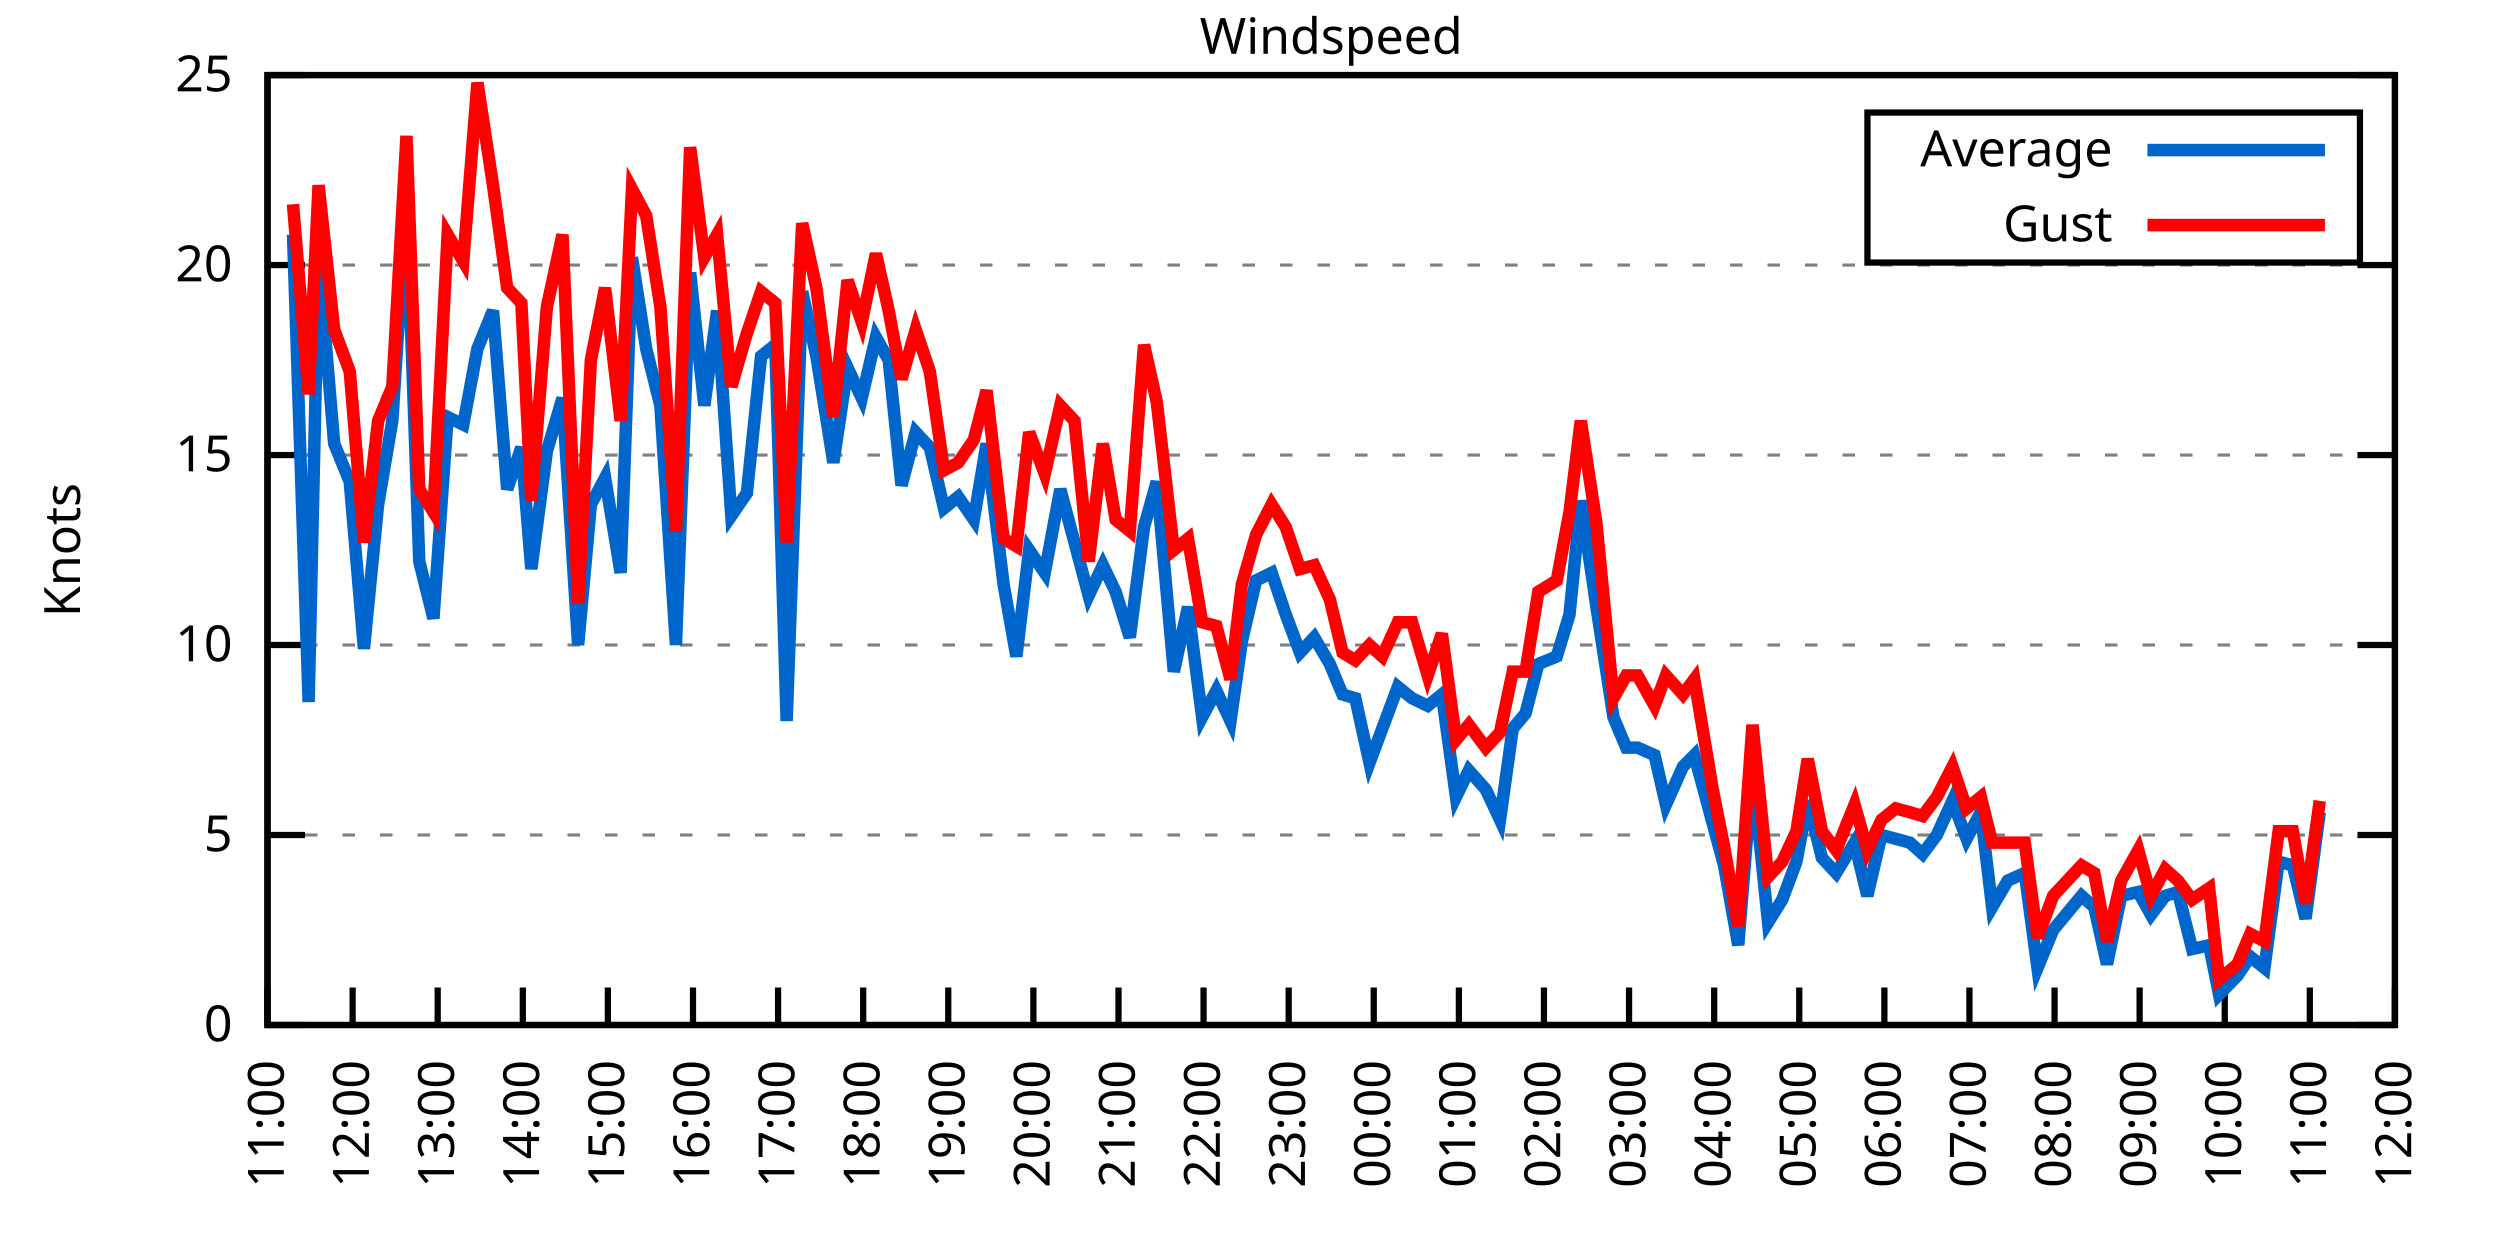
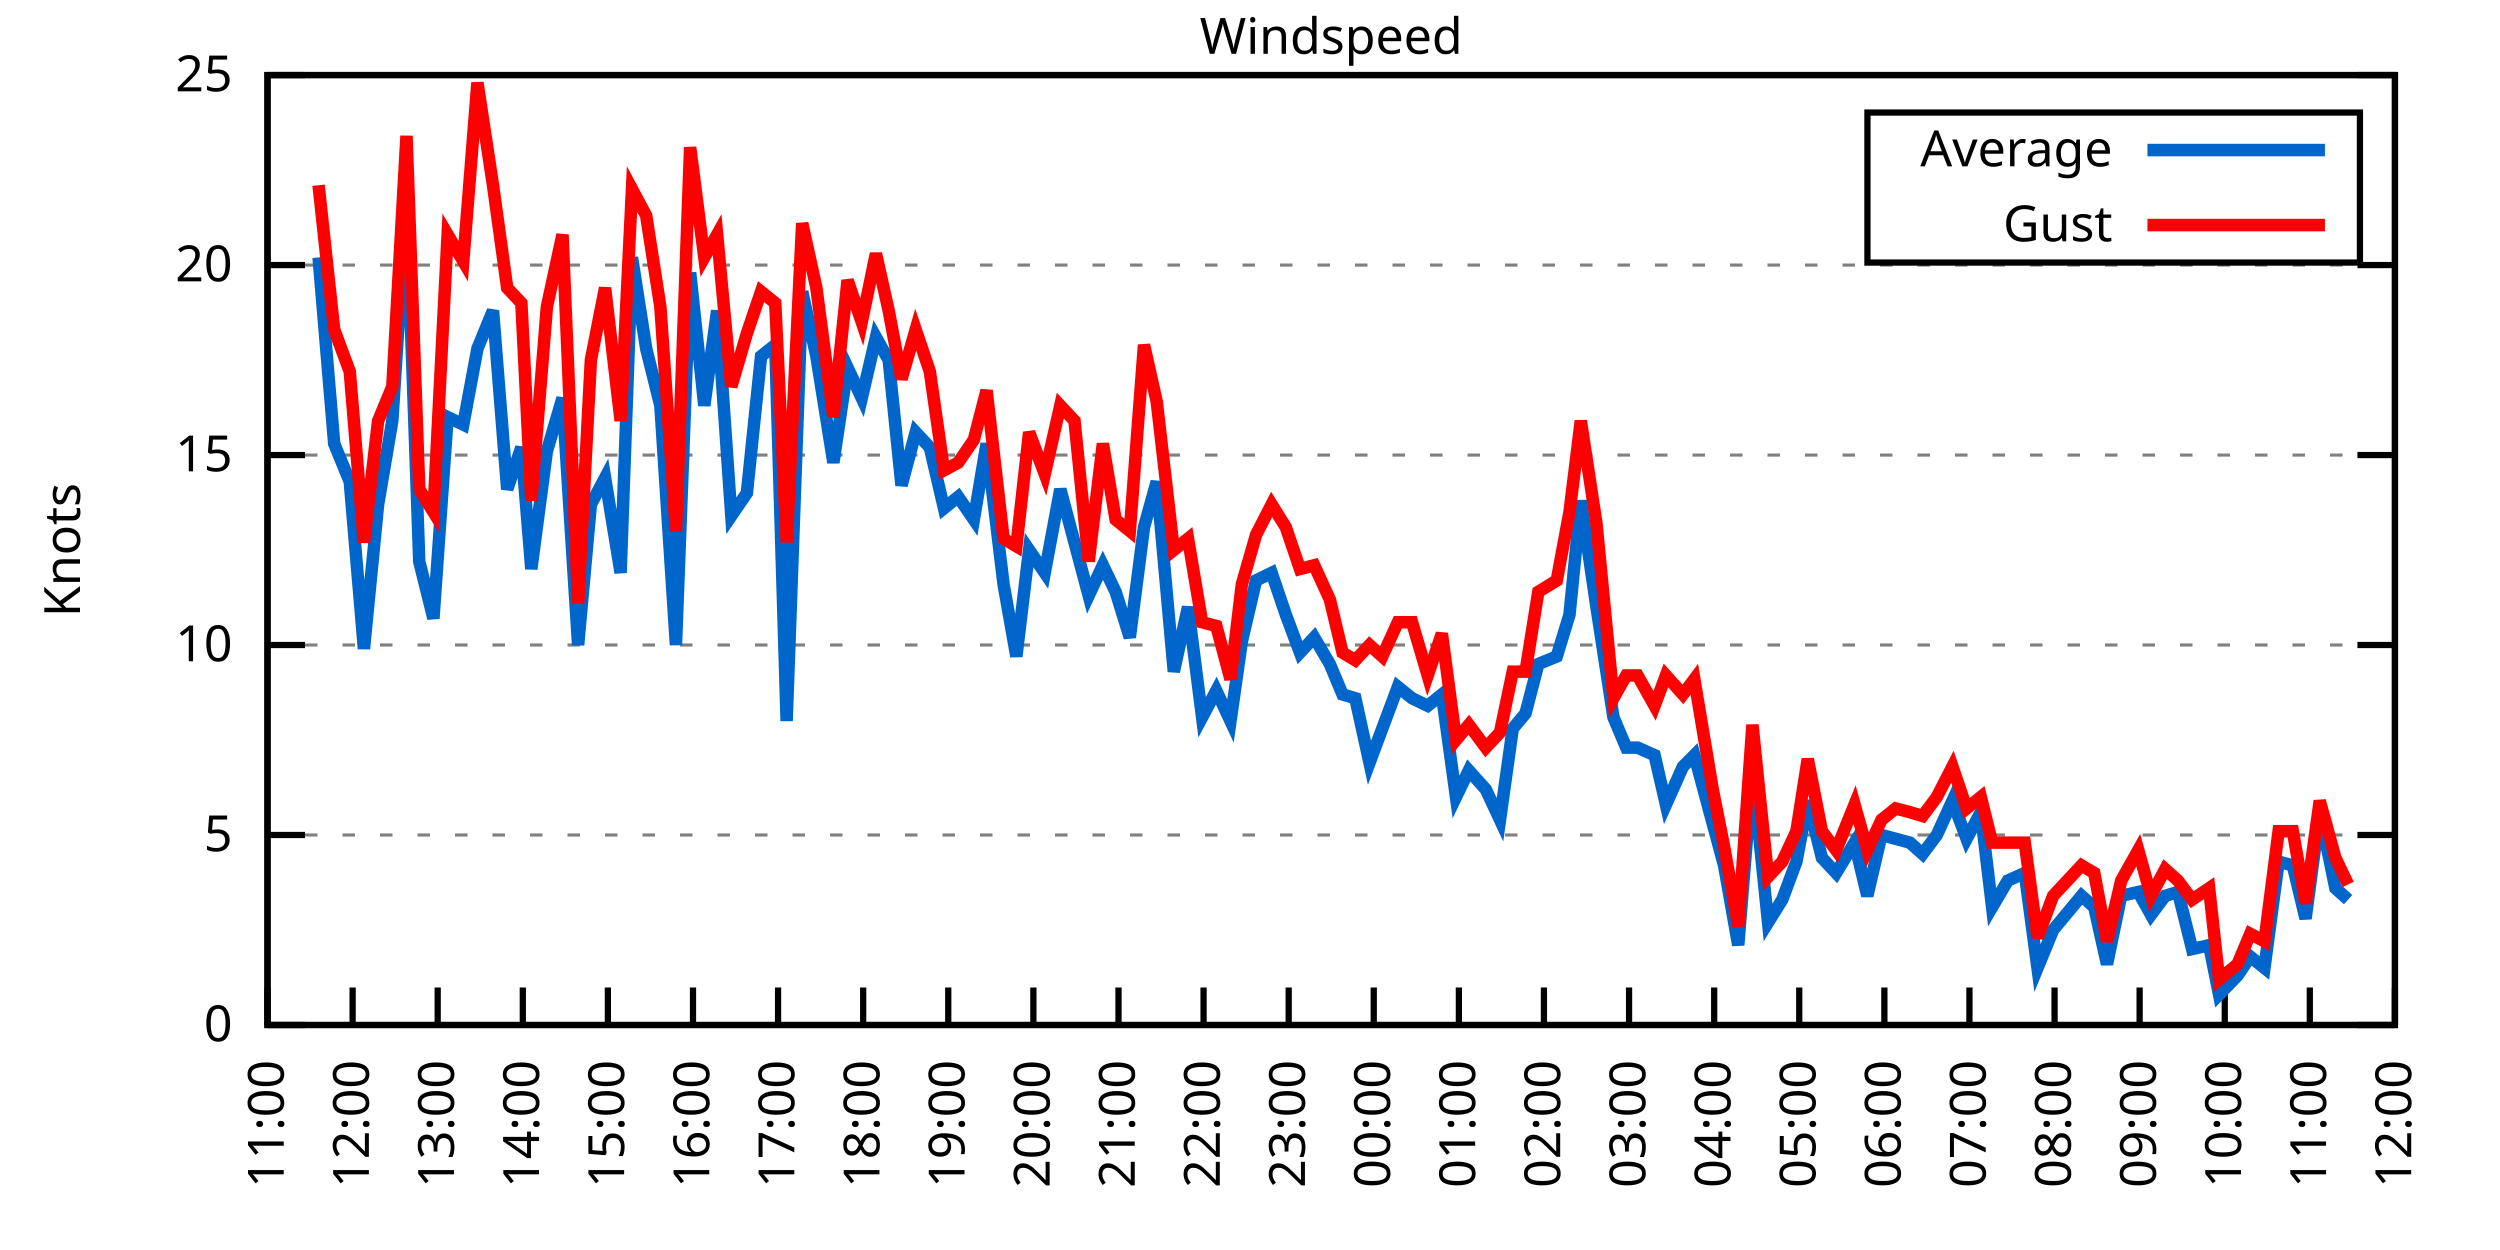
<svg xmlns="http://www.w3.org/2000/svg" xmlns:xlink="http://www.w3.org/1999/xlink" width="400" height="200" viewBox="0 0 400 200">
  <g id="gnuplot_canvas">
    <rect x="0" y="0" width="400" height="200" fill="none" />
    <defs>
      <circle id="gpDot" r="0.5" stroke-width="0.5" stroke="currentColor" />
      <path id="gpPt0" stroke-width="0.333" stroke="currentColor" d="M-1,0 h2 M0,-1 v2" />
      <path id="gpPt1" stroke-width="0.333" stroke="currentColor" d="M-1,-1 L1,1 M1,-1 L-1,1" />
      <path id="gpPt2" stroke-width="0.333" stroke="currentColor" d="M-1,0 L1,0 M0,-1 L0,1 M-1,-1 L1,1 M-1,1 L1,-1" />
      <rect id="gpPt3" stroke-width="0.333" stroke="currentColor" x="-1" y="-1" width="2" height="2" />
      <rect id="gpPt4" stroke-width="0.333" stroke="currentColor" fill="currentColor" x="-1" y="-1" width="2" height="2" />
      <circle id="gpPt5" stroke-width="0.333" stroke="currentColor" cx="0" cy="0" r="1" />
      <use xlink:href="#gpPt5" id="gpPt6" fill="currentColor" stroke="none" />
      <path id="gpPt7" stroke-width="0.333" stroke="currentColor" d="M0,-1.33 L-1.33,0.67 L1.33,0.67 z" />
      <use xlink:href="#gpPt7" id="gpPt8" fill="currentColor" stroke="none" />
      <use xlink:href="#gpPt7" id="gpPt9" stroke="currentColor" transform="rotate(180)" />
      <use xlink:href="#gpPt9" id="gpPt10" fill="currentColor" stroke="none" />
      <use xlink:href="#gpPt3" id="gpPt11" stroke="currentColor" transform="rotate(45)" />
      <use xlink:href="#gpPt11" id="gpPt12" fill="currentColor" stroke="none" />
      <path id="gpPt13" stroke-width="0.333" stroke="currentColor" d="M0,1.330 L1.265,0.411 L0.782,-1.067 L-0.782,-1.076 L-1.265,0.411 z" />
      <use xlink:href="#gpPt13" id="gpPt14" fill="currentColor" stroke="none" />
      <filter id="textbox" filterUnits="objectBoundingBox" x="0" y="0" height="1" width="1">
        <feFlood flood-color="white" flood-opacity="1" result="bgnd" />
        <feComposite in="SourceGraphic" in2="bgnd" operator="atop" />
      </filter>
      <filter id="greybox" filterUnits="objectBoundingBox" x="0" y="0" height="1" width="1">
        <feFlood flood-color="lightgrey" flood-opacity="1" result="grey" />
        <feComposite in="SourceGraphic" in2="grey" operator="atop" />
      </filter>
    </defs>
    <g fill="none" color="white" stroke="currentColor" stroke-width="1.00" stroke-linecap="butt" stroke-linejoin="miter">
</g>
    <g fill="none" color="black" stroke="currentColor" stroke-width="1.00" stroke-linecap="butt" stroke-linejoin="miter">
      <g stroke="none" shape-rendering="crispEdges">
        <polygon fill="rgb(255, 255, 255)" points="42.80,164.00 383.18,164.00 383.18,12.02 42.80,12.02 " />
      </g>
    </g>
    <g fill="none" color="black" stroke="currentColor" stroke-width="1.00" stroke-linecap="butt" stroke-linejoin="miter">
</g>
    <g fill="none" color="black" stroke="black" stroke-width="0.50" stroke-linecap="butt" stroke-linejoin="miter">
</g>
    <g fill="none" color="gray" stroke="currentColor" stroke-width="0.50" stroke-linecap="butt" stroke-linejoin="miter">
      <path stroke="gray" stroke-dasharray="2,4" class="gridline" d="M42.80,164.00 L383.19,164.00  " />
    </g>
    <g fill="none" color="gray" stroke="gray" stroke-width="1.00" stroke-linecap="butt" stroke-linejoin="miter">
</g>
    <g fill="none" color="black" stroke="currentColor" stroke-width="1.00" stroke-linecap="butt" stroke-linejoin="miter">
      <path stroke="black" d="M42.80,164.00 L48.80,164.00 M383.19,164.00 L377.19,164.00  " />
      <g transform="translate(37.20,166.60)" stroke="none" fill="black" font-family="Sans" font-size="8.00" text-anchor="end">
        <text>
          <tspan font-family="Sans"> 0</tspan>
        </text>
      </g>
    </g>
    <g fill="none" color="black" stroke="currentColor" stroke-width="1.00" stroke-linecap="butt" stroke-linejoin="miter">
</g>
    <g fill="none" color="black" stroke="black" stroke-width="0.50" stroke-linecap="butt" stroke-linejoin="miter">
</g>
    <g fill="none" color="gray" stroke="currentColor" stroke-width="0.50" stroke-linecap="butt" stroke-linejoin="miter">
      <path stroke="gray" stroke-dasharray="2,4" class="gridline" d="M42.80,133.60 L383.19,133.60  " />
    </g>
    <g fill="none" color="gray" stroke="gray" stroke-width="1.00" stroke-linecap="butt" stroke-linejoin="miter">
</g>
    <g fill="none" color="black" stroke="currentColor" stroke-width="1.00" stroke-linecap="butt" stroke-linejoin="miter">
      <path stroke="black" d="M42.80,133.60 L48.80,133.60 M383.19,133.60 L377.19,133.60  " />
      <g transform="translate(37.20,136.20)" stroke="none" fill="black" font-family="Sans" font-size="8.00" text-anchor="end">
        <text>
          <tspan font-family="Sans"> 5</tspan>
        </text>
      </g>
    </g>
    <g fill="none" color="black" stroke="currentColor" stroke-width="1.00" stroke-linecap="butt" stroke-linejoin="miter">
</g>
    <g fill="none" color="black" stroke="black" stroke-width="0.50" stroke-linecap="butt" stroke-linejoin="miter">
</g>
    <g fill="none" color="gray" stroke="currentColor" stroke-width="0.50" stroke-linecap="butt" stroke-linejoin="miter">
      <path stroke="gray" stroke-dasharray="2,4" class="gridline" d="M42.80,103.20 L383.19,103.20  " />
    </g>
    <g fill="none" color="gray" stroke="gray" stroke-width="1.00" stroke-linecap="butt" stroke-linejoin="miter">
</g>
    <g fill="none" color="black" stroke="currentColor" stroke-width="1.00" stroke-linecap="butt" stroke-linejoin="miter">
      <path stroke="black" d="M42.80,103.20 L48.80,103.20 M383.19,103.20 L377.19,103.20  " />
      <g transform="translate(37.20,105.80)" stroke="none" fill="black" font-family="Sans" font-size="8.00" text-anchor="end">
        <text>
          <tspan font-family="Sans"> 10</tspan>
        </text>
      </g>
    </g>
    <g fill="none" color="black" stroke="currentColor" stroke-width="1.00" stroke-linecap="butt" stroke-linejoin="miter">
</g>
    <g fill="none" color="black" stroke="black" stroke-width="0.50" stroke-linecap="butt" stroke-linejoin="miter">
</g>
    <g fill="none" color="gray" stroke="currentColor" stroke-width="0.50" stroke-linecap="butt" stroke-linejoin="miter">
      <path stroke="gray" stroke-dasharray="2,4" class="gridline" d="M42.80,72.81 L383.19,72.81  " />
    </g>
    <g fill="none" color="gray" stroke="gray" stroke-width="1.00" stroke-linecap="butt" stroke-linejoin="miter">
</g>
    <g fill="none" color="black" stroke="currentColor" stroke-width="1.00" stroke-linecap="butt" stroke-linejoin="miter">
      <path stroke="black" d="M42.80,72.81 L48.80,72.81 M383.19,72.81 L377.19,72.81  " />
      <g transform="translate(37.20,75.41)" stroke="none" fill="black" font-family="Sans" font-size="8.00" text-anchor="end">
        <text>
          <tspan font-family="Sans"> 15</tspan>
        </text>
      </g>
    </g>
    <g fill="none" color="black" stroke="currentColor" stroke-width="1.00" stroke-linecap="butt" stroke-linejoin="miter">
</g>
    <g fill="none" color="black" stroke="black" stroke-width="0.50" stroke-linecap="butt" stroke-linejoin="miter">
</g>
    <g fill="none" color="gray" stroke="currentColor" stroke-width="0.50" stroke-linecap="butt" stroke-linejoin="miter">
      <path stroke="gray" stroke-dasharray="2,4" class="gridline" d="M42.80,42.41 L383.19,42.41  " />
    </g>
    <g fill="none" color="gray" stroke="gray" stroke-width="1.00" stroke-linecap="butt" stroke-linejoin="miter">
</g>
    <g fill="none" color="black" stroke="currentColor" stroke-width="1.00" stroke-linecap="butt" stroke-linejoin="miter">
      <path stroke="black" d="M42.80,42.41 L48.80,42.41 M383.19,42.41 L377.19,42.41  " />
      <g transform="translate(37.20,45.01)" stroke="none" fill="black" font-family="Sans" font-size="8.00" text-anchor="end">
        <text>
          <tspan font-family="Sans"> 20</tspan>
        </text>
      </g>
    </g>
    <g fill="none" color="black" stroke="currentColor" stroke-width="1.00" stroke-linecap="butt" stroke-linejoin="miter">
</g>
    <g fill="none" color="black" stroke="black" stroke-width="0.50" stroke-linecap="butt" stroke-linejoin="miter">
</g>
    <g fill="none" color="gray" stroke="currentColor" stroke-width="0.50" stroke-linecap="butt" stroke-linejoin="miter">
      <path stroke="gray" stroke-dasharray="2,4" class="gridline" d="M42.80,12.01 L383.19,12.01  " />
    </g>
    <g fill="none" color="gray" stroke="gray" stroke-width="1.00" stroke-linecap="butt" stroke-linejoin="miter">
</g>
    <g fill="none" color="black" stroke="currentColor" stroke-width="1.00" stroke-linecap="butt" stroke-linejoin="miter">
      <path stroke="black" d="M42.80,12.01 L48.80,12.01 M383.19,12.01 L377.19,12.01  " />
      <g transform="translate(37.20,14.61)" stroke="none" fill="black" font-family="Sans" font-size="8.00" text-anchor="end">
        <text>
          <tspan font-family="Sans"> 25</tspan>
        </text>
      </g>
    </g>
    <g fill="none" color="black" stroke="currentColor" stroke-width="1.00" stroke-linecap="butt" stroke-linejoin="miter">
      <path stroke="black" d="M42.80,164.00 L42.80,158.00  " />
      <g transform="translate(45.40,169.60) rotate(270.00)" stroke="none" fill="black" font-family="Sans" font-size="8.00" text-anchor="end">
        <text>
          <tspan font-family="Sans">11:00</tspan>
        </text>
      </g>
    </g>
    <g fill="none" color="black" stroke="currentColor" stroke-width="1.00" stroke-linecap="butt" stroke-linejoin="miter">
      <path stroke="black" d="M56.42,164.00 L56.42,158.00  " />
      <g transform="translate(59.02,169.60) rotate(270.00)" stroke="none" fill="black" font-family="Sans" font-size="8.00" text-anchor="end">
        <text>
          <tspan font-family="Sans">12:00</tspan>
        </text>
      </g>
    </g>
    <g fill="none" color="black" stroke="currentColor" stroke-width="1.00" stroke-linecap="butt" stroke-linejoin="miter">
      <path stroke="black" d="M70.03,164.00 L70.03,158.00  " />
      <g transform="translate(72.63,169.60) rotate(270.00)" stroke="none" fill="black" font-family="Sans" font-size="8.00" text-anchor="end">
        <text>
          <tspan font-family="Sans">13:00</tspan>
        </text>
      </g>
    </g>
    <g fill="none" color="black" stroke="currentColor" stroke-width="1.00" stroke-linecap="butt" stroke-linejoin="miter">
      <path stroke="black" d="M83.65,164.00 L83.65,158.00  " />
      <g transform="translate(86.25,169.60) rotate(270.00)" stroke="none" fill="black" font-family="Sans" font-size="8.00" text-anchor="end">
        <text>
          <tspan font-family="Sans">14:00</tspan>
        </text>
      </g>
    </g>
    <g fill="none" color="black" stroke="currentColor" stroke-width="1.00" stroke-linecap="butt" stroke-linejoin="miter">
      <path stroke="black" d="M97.26,164.00 L97.26,158.00  " />
      <g transform="translate(99.86,169.60) rotate(270.00)" stroke="none" fill="black" font-family="Sans" font-size="8.00" text-anchor="end">
        <text>
          <tspan font-family="Sans">15:00</tspan>
        </text>
      </g>
    </g>
    <g fill="none" color="black" stroke="currentColor" stroke-width="1.00" stroke-linecap="butt" stroke-linejoin="miter">
      <path stroke="black" d="M110.88,164.00 L110.88,158.00  " />
      <g transform="translate(113.48,169.60) rotate(270.00)" stroke="none" fill="black" font-family="Sans" font-size="8.00" text-anchor="end">
        <text>
          <tspan font-family="Sans">16:00</tspan>
        </text>
      </g>
    </g>
    <g fill="none" color="black" stroke="currentColor" stroke-width="1.00" stroke-linecap="butt" stroke-linejoin="miter">
      <path stroke="black" d="M124.49,164.00 L124.49,158.00  " />
      <g transform="translate(127.09,169.60) rotate(270.00)" stroke="none" fill="black" font-family="Sans" font-size="8.00" text-anchor="end">
        <text>
          <tspan font-family="Sans">17:00</tspan>
        </text>
      </g>
    </g>
    <g fill="none" color="black" stroke="currentColor" stroke-width="1.00" stroke-linecap="butt" stroke-linejoin="miter">
      <path stroke="black" d="M138.11,164.00 L138.11,158.00  " />
      <g transform="translate(140.71,169.60) rotate(270.00)" stroke="none" fill="black" font-family="Sans" font-size="8.00" text-anchor="end">
        <text>
          <tspan font-family="Sans">18:00</tspan>
        </text>
      </g>
    </g>
    <g fill="none" color="black" stroke="currentColor" stroke-width="1.00" stroke-linecap="butt" stroke-linejoin="miter">
      <path stroke="black" d="M151.72,164.00 L151.72,158.00  " />
      <g transform="translate(154.32,169.60) rotate(270.00)" stroke="none" fill="black" font-family="Sans" font-size="8.00" text-anchor="end">
        <text>
          <tspan font-family="Sans">19:00</tspan>
        </text>
      </g>
    </g>
    <g fill="none" color="black" stroke="currentColor" stroke-width="1.00" stroke-linecap="butt" stroke-linejoin="miter">
      <path stroke="black" d="M165.34,164.00 L165.34,158.00  " />
      <g transform="translate(167.94,169.60) rotate(270.00)" stroke="none" fill="black" font-family="Sans" font-size="8.00" text-anchor="end">
        <text>
          <tspan font-family="Sans">20:00</tspan>
        </text>
      </g>
    </g>
    <g fill="none" color="black" stroke="currentColor" stroke-width="1.00" stroke-linecap="butt" stroke-linejoin="miter">
      <path stroke="black" d="M178.96,164.00 L178.96,158.00  " />
      <g transform="translate(181.56,169.60) rotate(270.00)" stroke="none" fill="black" font-family="Sans" font-size="8.00" text-anchor="end">
        <text>
          <tspan font-family="Sans">21:00</tspan>
        </text>
      </g>
    </g>
    <g fill="none" color="black" stroke="currentColor" stroke-width="1.00" stroke-linecap="butt" stroke-linejoin="miter">
      <path stroke="black" d="M192.57,164.00 L192.57,158.00  " />
      <g transform="translate(195.17,169.60) rotate(270.00)" stroke="none" fill="black" font-family="Sans" font-size="8.00" text-anchor="end">
        <text>
          <tspan font-family="Sans">22:00</tspan>
        </text>
      </g>
    </g>
    <g fill="none" color="black" stroke="currentColor" stroke-width="1.00" stroke-linecap="butt" stroke-linejoin="miter">
      <path stroke="black" d="M206.19,164.00 L206.19,158.00  " />
      <g transform="translate(208.79,169.60) rotate(270.00)" stroke="none" fill="black" font-family="Sans" font-size="8.00" text-anchor="end">
        <text>
          <tspan font-family="Sans">23:00</tspan>
        </text>
      </g>
    </g>
    <g fill="none" color="black" stroke="currentColor" stroke-width="1.00" stroke-linecap="butt" stroke-linejoin="miter">
      <path stroke="black" d="M219.80,164.00 L219.80,158.00  " />
      <g transform="translate(222.40,169.60) rotate(270.00)" stroke="none" fill="black" font-family="Sans" font-size="8.00" text-anchor="end">
        <text>
          <tspan font-family="Sans">00:00</tspan>
        </text>
      </g>
    </g>
    <g fill="none" color="black" stroke="currentColor" stroke-width="1.00" stroke-linecap="butt" stroke-linejoin="miter">
      <path stroke="black" d="M233.42,164.00 L233.42,158.00  " />
      <g transform="translate(236.02,169.60) rotate(270.00)" stroke="none" fill="black" font-family="Sans" font-size="8.00" text-anchor="end">
        <text>
          <tspan font-family="Sans">01:00</tspan>
        </text>
      </g>
    </g>
    <g fill="none" color="black" stroke="currentColor" stroke-width="1.00" stroke-linecap="butt" stroke-linejoin="miter">
      <path stroke="black" d="M247.03,164.00 L247.03,158.00  " />
      <g transform="translate(249.63,169.60) rotate(270.00)" stroke="none" fill="black" font-family="Sans" font-size="8.00" text-anchor="end">
        <text>
          <tspan font-family="Sans">02:00</tspan>
        </text>
      </g>
    </g>
    <g fill="none" color="black" stroke="currentColor" stroke-width="1.00" stroke-linecap="butt" stroke-linejoin="miter">
      <path stroke="black" d="M260.65,164.00 L260.65,158.00  " />
      <g transform="translate(263.25,169.60) rotate(270.00)" stroke="none" fill="black" font-family="Sans" font-size="8.00" text-anchor="end">
        <text>
          <tspan font-family="Sans">03:00</tspan>
        </text>
      </g>
    </g>
    <g fill="none" color="black" stroke="currentColor" stroke-width="1.00" stroke-linecap="butt" stroke-linejoin="miter">
      <path stroke="black" d="M274.27,164.00 L274.27,158.00  " />
      <g transform="translate(276.87,169.60) rotate(270.00)" stroke="none" fill="black" font-family="Sans" font-size="8.00" text-anchor="end">
        <text>
          <tspan font-family="Sans">04:00</tspan>
        </text>
      </g>
    </g>
    <g fill="none" color="black" stroke="currentColor" stroke-width="1.00" stroke-linecap="butt" stroke-linejoin="miter">
      <path stroke="black" d="M287.88,164.00 L287.88,158.00  " />
      <g transform="translate(290.48,169.60) rotate(270.00)" stroke="none" fill="black" font-family="Sans" font-size="8.00" text-anchor="end">
        <text>
          <tspan font-family="Sans">05:00</tspan>
        </text>
      </g>
    </g>
    <g fill="none" color="black" stroke="currentColor" stroke-width="1.00" stroke-linecap="butt" stroke-linejoin="miter">
      <path stroke="black" d="M301.50,164.00 L301.50,158.00  " />
      <g transform="translate(304.10,169.60) rotate(270.00)" stroke="none" fill="black" font-family="Sans" font-size="8.00" text-anchor="end">
        <text>
          <tspan font-family="Sans">06:00</tspan>
        </text>
      </g>
    </g>
    <g fill="none" color="black" stroke="currentColor" stroke-width="1.00" stroke-linecap="butt" stroke-linejoin="miter">
      <path stroke="black" d="M315.11,164.00 L315.11,158.00  " />
      <g transform="translate(317.71,169.60) rotate(270.00)" stroke="none" fill="black" font-family="Sans" font-size="8.00" text-anchor="end">
        <text>
          <tspan font-family="Sans">07:00</tspan>
        </text>
      </g>
    </g>
    <g fill="none" color="black" stroke="currentColor" stroke-width="1.00" stroke-linecap="butt" stroke-linejoin="miter">
      <path stroke="black" d="M328.73,164.00 L328.73,158.00  " />
      <g transform="translate(331.33,169.60) rotate(270.00)" stroke="none" fill="black" font-family="Sans" font-size="8.00" text-anchor="end">
        <text>
          <tspan font-family="Sans">08:00</tspan>
        </text>
      </g>
    </g>
    <g fill="none" color="black" stroke="currentColor" stroke-width="1.00" stroke-linecap="butt" stroke-linejoin="miter">
      <path stroke="black" d="M342.34,164.00 L342.34,158.00  " />
      <g transform="translate(344.94,169.60) rotate(270.00)" stroke="none" fill="black" font-family="Sans" font-size="8.00" text-anchor="end">
        <text>
          <tspan font-family="Sans">09:00</tspan>
        </text>
      </g>
    </g>
    <g fill="none" color="black" stroke="currentColor" stroke-width="1.00" stroke-linecap="butt" stroke-linejoin="miter">
      <path stroke="black" d="M355.96,164.00 L355.96,158.00  " />
      <g transform="translate(358.56,169.60) rotate(270.00)" stroke="none" fill="black" font-family="Sans" font-size="8.00" text-anchor="end">
        <text>
          <tspan font-family="Sans">10:00</tspan>
        </text>
      </g>
    </g>
    <g fill="none" color="black" stroke="currentColor" stroke-width="1.00" stroke-linecap="butt" stroke-linejoin="miter">
      <path stroke="black" d="M369.57,164.00 L369.57,158.00  " />
      <g transform="translate(372.17,169.60) rotate(270.00)" stroke="none" fill="black" font-family="Sans" font-size="8.00" text-anchor="end">
        <text>
          <tspan font-family="Sans">11:00</tspan>
        </text>
      </g>
    </g>
    <g fill="none" color="black" stroke="currentColor" stroke-width="1.00" stroke-linecap="butt" stroke-linejoin="miter">
      <path stroke="black" d="M383.19,164.00 L383.19,158.00  " />
      <g transform="translate(385.79,169.60) rotate(270.00)" stroke="none" fill="black" font-family="Sans" font-size="8.00" text-anchor="end">
        <text>
          <tspan font-family="Sans">12:00</tspan>
        </text>
      </g>
    </g>
    <g fill="none" color="black" stroke="currentColor" stroke-width="1.00" stroke-linecap="butt" stroke-linejoin="miter">
</g>
    <g fill="none" color="black" stroke="currentColor" stroke-width="1.00" stroke-linecap="butt" stroke-linejoin="miter">
      <path stroke="black" d="M42.80,12.01 L42.80,164.00 L383.19,164.00 L383.19,12.01 L42.80,12.01 Z  " />
    </g>
    <g fill="none" color="black" stroke="currentColor" stroke-width="1.00" stroke-linecap="butt" stroke-linejoin="miter">
</g>
    <g fill="none" color="black" stroke="currentColor" stroke-width="1.00" stroke-linecap="butt" stroke-linejoin="miter">
      <path stroke="black" d="M298.79,42.01 L298.79,18.01 L377.59,18.01 L377.59,42.01 L298.79,42.01 Z  " />
    </g>
    <g id="Windspeed_plot_1">
      <g fill="none" color="white" stroke="black" stroke-width="2.00" stroke-linecap="butt" stroke-linejoin="miter">
</g>
      <g fill="none" color="black" stroke="currentColor" stroke-width="2.00" stroke-linecap="butt" stroke-linejoin="miter">
        <g transform="translate(337.99,26.61)" stroke="none" fill="black" font-family="Sans" font-size="8.00" text-anchor="end">
          <text>
            <tspan font-family="Sans">Average</tspan>
          </text>
        </g>
      </g>
      <g fill="none" color="black" stroke="currentColor" stroke-width="2.00" stroke-linecap="butt" stroke-linejoin="miter">
-         <path stroke="rgb(  0, 102, 204)" d="M343.59,24.01 L371.99,24.01 M46.88,37.54 L49.38,112.32 L50.97,41.19 L53.47,70.98 L55.96,77.06 L58.23,103.81   L60.50,80.71 L62.77,67.33 L65.04,32.07 L67.08,89.83 L69.35,98.95 L71.62,66.73 L74.12,67.94 L76.39,55.78   L78.88,49.70 L81.15,78.28 L83.42,71.59 L85.01,91.04 L87.50,72.20 L90.00,63.69 L92.50,103.20 L94.54,80.71   L96.81,76.45 L99.30,91.65 L101.12,41.19 L103.39,55.78 L105.66,64.90 L108.15,103.20 L110.42,43.62 L112.69,64.90   L114.74,49.70 L117.01,82.53 L119.50,78.89 L121.77,57.00 L124.04,55.18 L125.86,115.36 L128.35,46.66 L130.62,57.00   L133.34,74.02 L135.61,58.82 L137.88,63.69 L140.15,53.96 L142.19,57.61 L144.24,77.67 L146.51,69.16 L148.77,71.59   L151.04,81.32 L153.31,79.49 L155.81,83.14 L157.85,70.98 L160.57,93.48 L162.62,105.03 L164.66,88.00 L167.16,91.65   L169.65,78.28 L171.92,86.79 L174.19,95.30 L176.46,90.44 L178.50,94.69 L180.77,101.99 L183.04,84.36 L185.08,77.06   L187.81,107.46 L190.08,97.12 L192.34,114.76 L194.61,110.50 L196.88,115.36 L198.70,102.60 L200.97,92.87 L203.46,91.65   L205.73,98.34 L208.00,104.42 L210.27,101.99 L212.77,106.24 L214.81,111.11 L216.85,111.72 L219.12,122.05 L221.16,116.58   L223.66,109.89 L225.93,111.72 L228.43,112.93 L230.70,111.11 L232.96,127.52 L235.01,123.27 L237.73,126.31 L240.00,131.17   L242.04,116.58 L244.08,114.15 L246.13,106.24 L249.08,105.03 L251.12,98.34 L252.93,80.10 L255.43,97.12 L258.15,114.76   L260.20,119.62 L262.01,119.62 L264.73,120.83 L266.55,128.74 L269.27,122.66 L271.09,120.83 L274.04,131.78 L275.85,138.47   L278.12,151.23 L280.39,123.27 L282.89,147.59 L285.16,143.94 L287.43,137.86 L289.24,128.13 L291.51,137.25 L293.78,139.68   L296.73,134.82 L298.77,143.33 L301.04,133.60 L303.31,134.21 L305.58,134.82 L307.62,136.64 L309.89,133.60 L312.39,128.13   L314.66,134.21 L316.93,129.95 L318.74,145.15 L321.24,140.90 L323.96,139.68 L326.00,154.88 L328.50,148.80 L333.04,143.33   L335.08,145.15 L337.12,154.27 L339.39,143.33 L342.12,142.72 L344.16,146.37 L346.43,143.33 L348.47,142.72 L350.74,151.84   L353.46,151.23 L355.05,159.14 L358.00,156.10 L360.04,153.06 L362.31,154.88 L364.58,137.86 L366.85,138.47 L368.89,146.98   L371.16,129.95  " />
+         <path stroke="rgb(  0, 102, 204)" d="M343.59,24.01 L371.99,24.01 M50.97,41.19 L53.47,70.98 L55.96,77.06 L58.23,103.81 L60.50,80.71 L62.77,67.33   L65.04,32.07 L67.08,89.83 L69.35,98.95 L71.62,66.73 L74.12,67.94 L76.39,55.78 L78.88,49.70 L81.15,78.28   L83.42,71.59 L85.01,91.04 L87.50,72.20 L90.00,63.69 L92.50,103.20 L94.54,80.71 L96.81,76.45 L99.30,91.65   L101.12,41.19 L103.39,55.78 L105.66,64.90 L108.15,103.20 L110.42,43.62 L112.69,64.90 L114.74,49.70 L117.01,82.53   L119.50,78.89 L121.77,57.00 L124.04,55.18 L125.86,115.36 L128.35,46.66 L130.62,57.00 L133.34,74.02 L135.61,58.82   L137.88,63.69 L140.15,53.96 L142.19,57.61 L144.24,77.67 L146.51,69.16 L148.77,71.59 L151.04,81.32 L153.31,79.49   L155.81,83.14 L157.85,70.98 L160.57,93.48 L162.62,105.03 L164.66,88.00 L167.16,91.65 L169.65,78.28 L171.92,86.79   L174.19,95.30 L176.46,90.44 L178.50,94.69 L180.77,101.99 L183.04,84.36 L185.08,77.06 L187.81,107.46 L190.08,97.12   L192.34,114.76 L194.61,110.50 L196.88,115.36 L198.70,102.60 L200.97,92.87 L203.46,91.65 L205.73,98.34 L208.00,104.42   L210.27,101.99 L212.77,106.24 L214.81,111.11 L216.85,111.72 L219.12,122.05 L221.16,116.58 L223.66,109.89 L225.93,111.72   L228.43,112.93 L230.70,111.11 L232.96,127.52 L235.01,123.27 L237.73,126.31 L240.00,131.17 L242.04,116.58 L244.08,114.15   L246.13,106.24 L249.08,105.03 L251.12,98.34 L252.93,80.10 L255.43,97.12 L258.15,114.76 L260.20,119.62 L262.01,119.62   L264.73,120.83 L266.55,128.74 L269.27,122.66 L271.09,120.83 L274.04,131.78 L275.85,138.47 L278.12,151.23 L280.39,123.27   L282.89,147.59 L285.16,143.94 L287.43,137.86 L289.24,128.13 L291.51,137.25 L293.78,139.68 L296.73,134.82 L298.77,143.33   L301.04,133.60 L303.31,134.21 L305.58,134.82 L307.62,136.64 L309.89,133.60 L312.39,128.13 L314.66,134.21 L316.93,129.95   L318.74,145.15 L321.24,140.90 L323.96,139.68 L326.00,154.88 L328.50,148.80 L333.04,143.33 L335.08,145.15 L337.12,154.27   L339.39,143.33 L342.12,142.72 L344.16,146.37 L346.43,143.33 L348.47,142.72 L350.74,151.84 L353.46,151.23 L355.05,159.14   L358.00,156.10 L360.04,153.06 L362.31,154.88 L364.58,137.86 L366.85,138.47 L368.89,146.98 L371.16,129.95 L373.66,142.11   L375.70,143.94  " />
      </g>
    </g>
    <g id="Windspeed_plot_2">
      <g fill="none" color="black" stroke="currentColor" stroke-width="2.00" stroke-linecap="butt" stroke-linejoin="miter">
        <g transform="translate(337.99,38.61)" stroke="none" fill="black" font-family="Sans" font-size="8.00" text-anchor="end">
          <text>
            <tspan font-family="Sans">Gust</tspan>
          </text>
        </g>
      </g>
      <g fill="none" color="black" stroke="currentColor" stroke-width="2.00" stroke-linecap="butt" stroke-linejoin="miter">
-         <path stroke="rgb(255,   0,   0)" d="M343.59,36.01 L371.99,36.01 M46.88,32.68 L49.38,63.08 L50.97,29.64 L53.47,52.74 L55.96,59.43 L58.23,86.79   L60.50,67.33 L62.77,61.86 L65.04,21.74 L67.08,78.28 L69.35,81.93 L71.62,37.54 L74.12,41.80 L76.39,13.23   L78.88,29.64 L81.15,46.06 L83.42,48.49 L85.01,80.10 L87.50,49.10 L90.00,37.54 L92.50,96.52 L94.54,57.61   L96.81,46.06 L99.30,67.33 L101.12,30.25 L103.39,34.50 L105.66,49.10 L108.15,84.97 L110.42,23.56 L112.69,41.19   L114.74,37.54 L117.01,61.86 L119.50,53.35 L121.77,46.66 L124.04,48.49 L125.86,86.79 L128.35,35.72 L130.62,46.06   L133.34,66.73 L135.61,44.84 L137.88,51.53 L140.15,40.58 L142.19,49.70 L144.24,60.65 L146.51,52.74 L148.77,59.43   L151.04,75.24 L153.31,74.02 L155.81,70.37 L157.85,62.47 L160.57,86.18 L162.62,87.40 L164.66,69.16 L167.16,75.85   L169.65,64.90 L171.92,67.33 L174.19,89.83 L176.46,70.98 L178.50,83.14 L180.77,84.97 L183.04,55.18 L185.08,64.29   L187.81,88.00 L190.08,86.18 L192.34,99.56 L194.61,100.16 L196.88,108.68 L198.70,93.48 L200.97,85.57 L203.46,80.71   L205.73,84.36 L208.00,91.04 L210.27,90.44 L212.77,95.91 L214.81,104.42 L216.85,105.64 L219.12,103.20 L221.16,105.03   L223.66,99.56 L225.93,99.56 L228.43,108.07 L230.70,101.38 L232.96,118.40 L235.01,115.97 L237.73,119.62 L240.00,117.19   L242.04,107.46 L244.08,107.46 L246.13,94.69 L249.08,92.87 L251.12,81.93 L252.93,67.33 L255.43,83.75 L258.15,111.72   L260.20,108.07 L262.01,108.07 L264.73,112.93 L266.55,108.07 L269.27,111.11 L271.09,108.68 L274.04,126.31 L275.85,135.43   L278.12,148.19 L280.39,115.97 L282.89,140.29 L285.16,137.86 L287.43,132.99 L289.24,121.44 L291.51,132.99 L293.78,136.03   L296.73,128.74 L298.77,136.03 L301.04,131.17 L303.31,129.35 L305.58,129.95 L307.62,130.56 L309.89,127.52 L312.39,122.66   L314.66,129.35 L316.93,127.52 L318.74,134.82 L321.24,134.82 L323.96,134.82 L326.00,150.02 L328.50,143.33 L333.04,138.47   L335.08,139.68 L337.12,150.62 L339.39,140.90 L342.12,136.03 L344.16,143.33 L346.43,139.07 L348.47,140.90 L350.74,143.94   L353.46,142.11 L355.05,156.70 L358.00,154.27 L360.04,149.41 L362.31,150.62 L364.58,132.99 L366.85,132.99 L368.89,144.55   L371.16,128.13  " />
+         <path stroke="rgb(255,   0,   0)" d="M343.59,36.01 L371.99,36.01 M50.97,29.64 L53.47,52.74 L55.96,59.43 L58.23,86.79 L60.50,67.33 L62.77,61.86   L65.04,21.74 L67.08,78.28 L69.35,81.93 L71.62,37.54 L74.12,41.80 L76.39,13.23 L78.88,29.64 L81.15,46.06   L83.42,48.49 L85.01,80.10 L87.50,49.10 L90.00,37.54 L92.50,96.52 L94.54,57.61 L96.81,46.06 L99.30,67.33   L101.12,30.25 L103.39,34.50 L105.66,49.10 L108.15,84.97 L110.42,23.56 L112.69,41.19 L114.74,37.54 L117.01,61.86   L119.50,53.35 L121.77,46.66 L124.04,48.49 L125.86,86.79 L128.35,35.72 L130.62,46.06 L133.34,66.73 L135.61,44.84   L137.88,51.53 L140.15,40.58 L142.19,49.70 L144.24,60.65 L146.51,52.74 L148.77,59.43 L151.04,75.24 L153.31,74.02   L155.81,70.37 L157.85,62.47 L160.57,86.18 L162.62,87.40 L164.66,69.16 L167.16,75.85 L169.65,64.90 L171.92,67.33   L174.19,89.83 L176.46,70.98 L178.50,83.14 L180.77,84.97 L183.04,55.18 L185.08,64.29 L187.81,88.00 L190.08,86.18   L192.34,99.56 L194.61,100.16 L196.88,108.68 L198.70,93.48 L200.97,85.57 L203.46,80.71 L205.73,84.36 L208.00,91.04   L210.27,90.44 L212.77,95.91 L214.81,104.42 L216.85,105.64 L219.12,103.20 L221.16,105.03 L223.66,99.56 L225.93,99.56   L228.43,108.07 L230.70,101.38 L232.96,118.40 L235.01,115.97 L237.73,119.62 L240.00,117.19 L242.04,107.46 L244.08,107.46   L246.13,94.69 L249.08,92.87 L251.12,81.93 L252.93,67.33 L255.43,83.75 L258.15,111.72 L260.20,108.07 L262.01,108.07   L264.73,112.93 L266.55,108.07 L269.27,111.11 L271.09,108.68 L274.04,126.31 L275.85,135.43 L278.12,148.19 L280.39,115.97   L282.89,140.29 L285.16,137.86 L287.43,132.99 L289.24,121.44 L291.51,132.99 L293.78,136.03 L296.73,128.74 L298.77,136.03   L301.04,131.17 L303.31,129.35 L305.58,129.95 L307.62,130.56 L309.89,127.52 L312.39,122.66 L314.66,129.35 L316.93,127.52   L318.74,134.82 L321.24,134.82 L323.96,134.82 L326.00,150.02 L328.50,143.33 L333.04,138.47 L335.08,139.68 L337.12,150.62   L339.39,140.90 L342.12,136.03 L344.16,143.33 L346.43,139.07 L348.47,140.90 L350.74,143.94 L353.46,142.11 L355.05,156.70   L358.00,154.27 L360.04,149.41 L362.31,150.62 L364.58,132.99 L366.85,132.99 L368.89,144.55 L371.16,128.13 L373.66,137.25   L375.70,141.51  " />
      </g>
    </g>
    <g fill="none" color="black" stroke="currentColor" stroke-width="2.00" stroke-linecap="butt" stroke-linejoin="miter">
</g>
    <g fill="none" color="black" stroke="black" stroke-width="1.00" stroke-linecap="butt" stroke-linejoin="miter">
</g>
    <g fill="none" color="black" stroke="currentColor" stroke-width="1.00" stroke-linecap="butt" stroke-linejoin="miter">
      <path stroke="black" d="M42.80,12.01 L42.80,164.00 L383.19,164.00 L383.19,12.01 L42.80,12.01 Z  " />
      <g transform="translate(12.80,88.01) rotate(270.00)" stroke="none" fill="black" font-family="Sans" font-size="8.00" text-anchor="middle">
        <text>
          <tspan font-family="Sans">Knots</tspan>
        </text>
      </g>
    </g>
    <g fill="none" color="black" stroke="currentColor" stroke-width="1.00" stroke-linecap="butt" stroke-linejoin="miter">
</g>
    <g fill="none" color="black" stroke="currentColor" stroke-width="1.00" stroke-linecap="butt" stroke-linejoin="miter">
      <g transform="translate(212.99,8.61)" stroke="none" fill="black" font-family="Sans" font-size="8.00" text-anchor="middle">
        <text>
          <tspan font-family="Sans">Windspeed</tspan>
        </text>
      </g>
    </g>
    <g fill="none" color="black" stroke="currentColor" stroke-width="1.00" stroke-linecap="butt" stroke-linejoin="miter">
</g>
  </g>
</svg>
